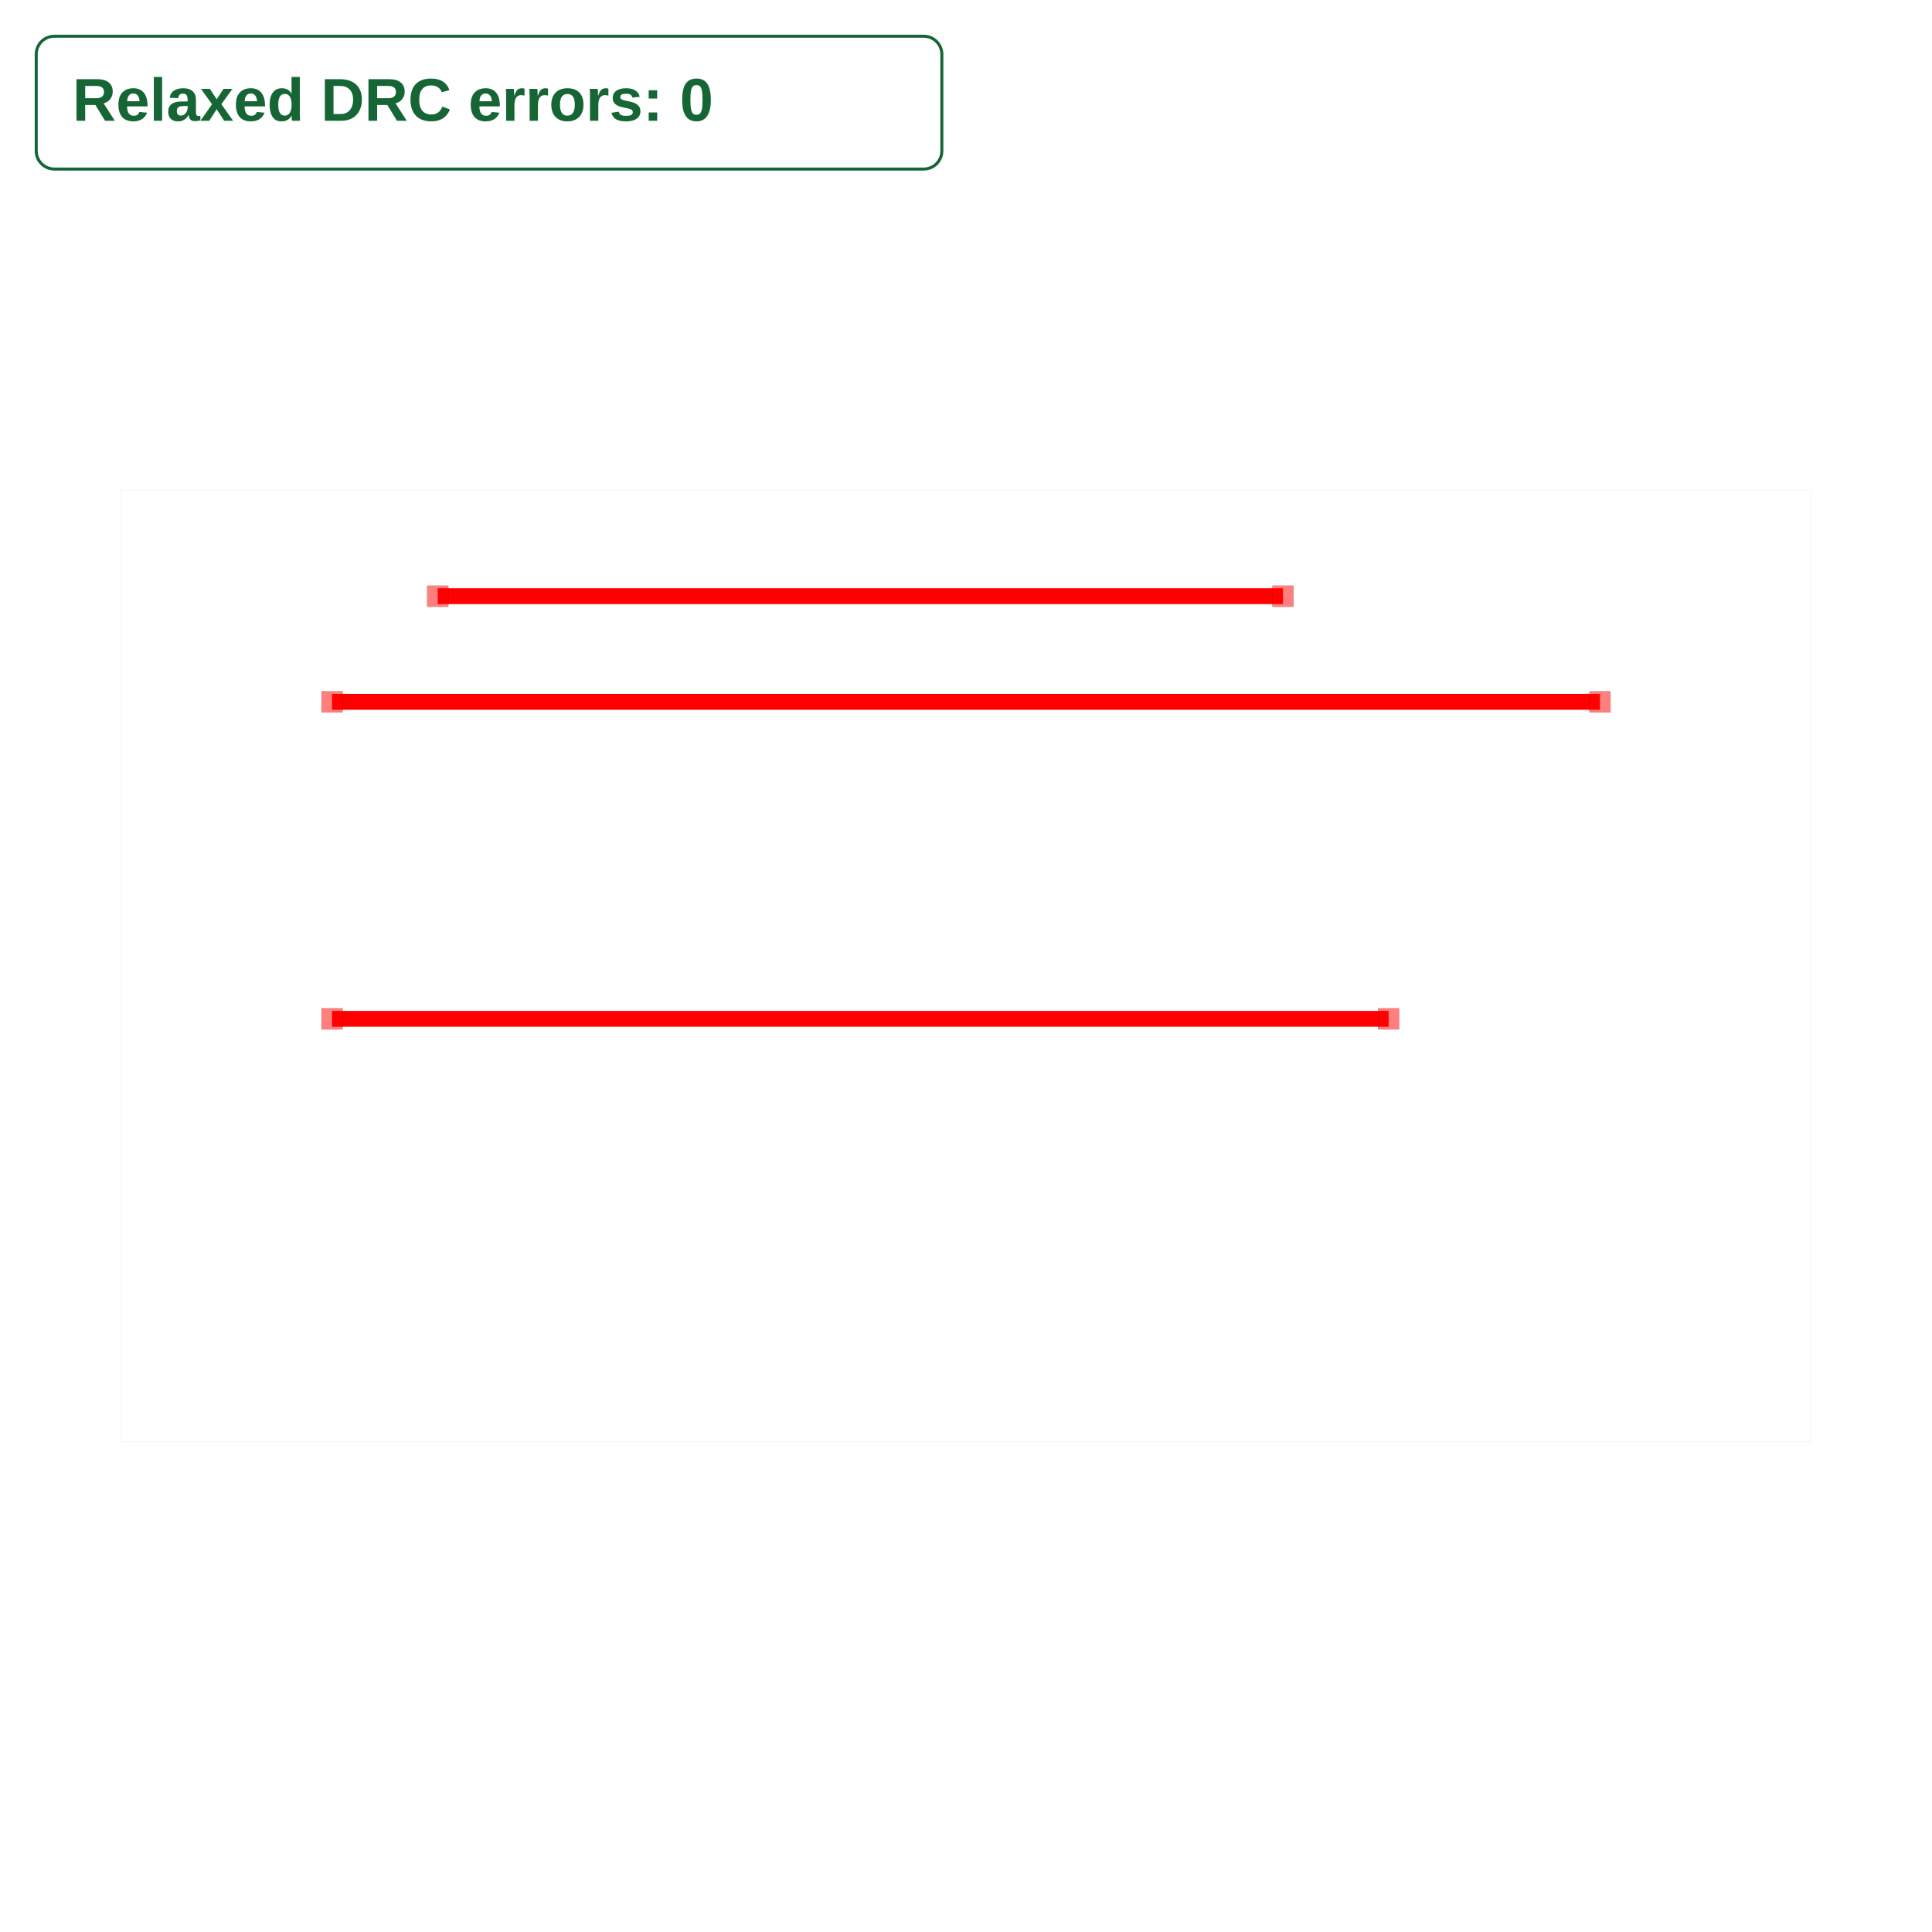
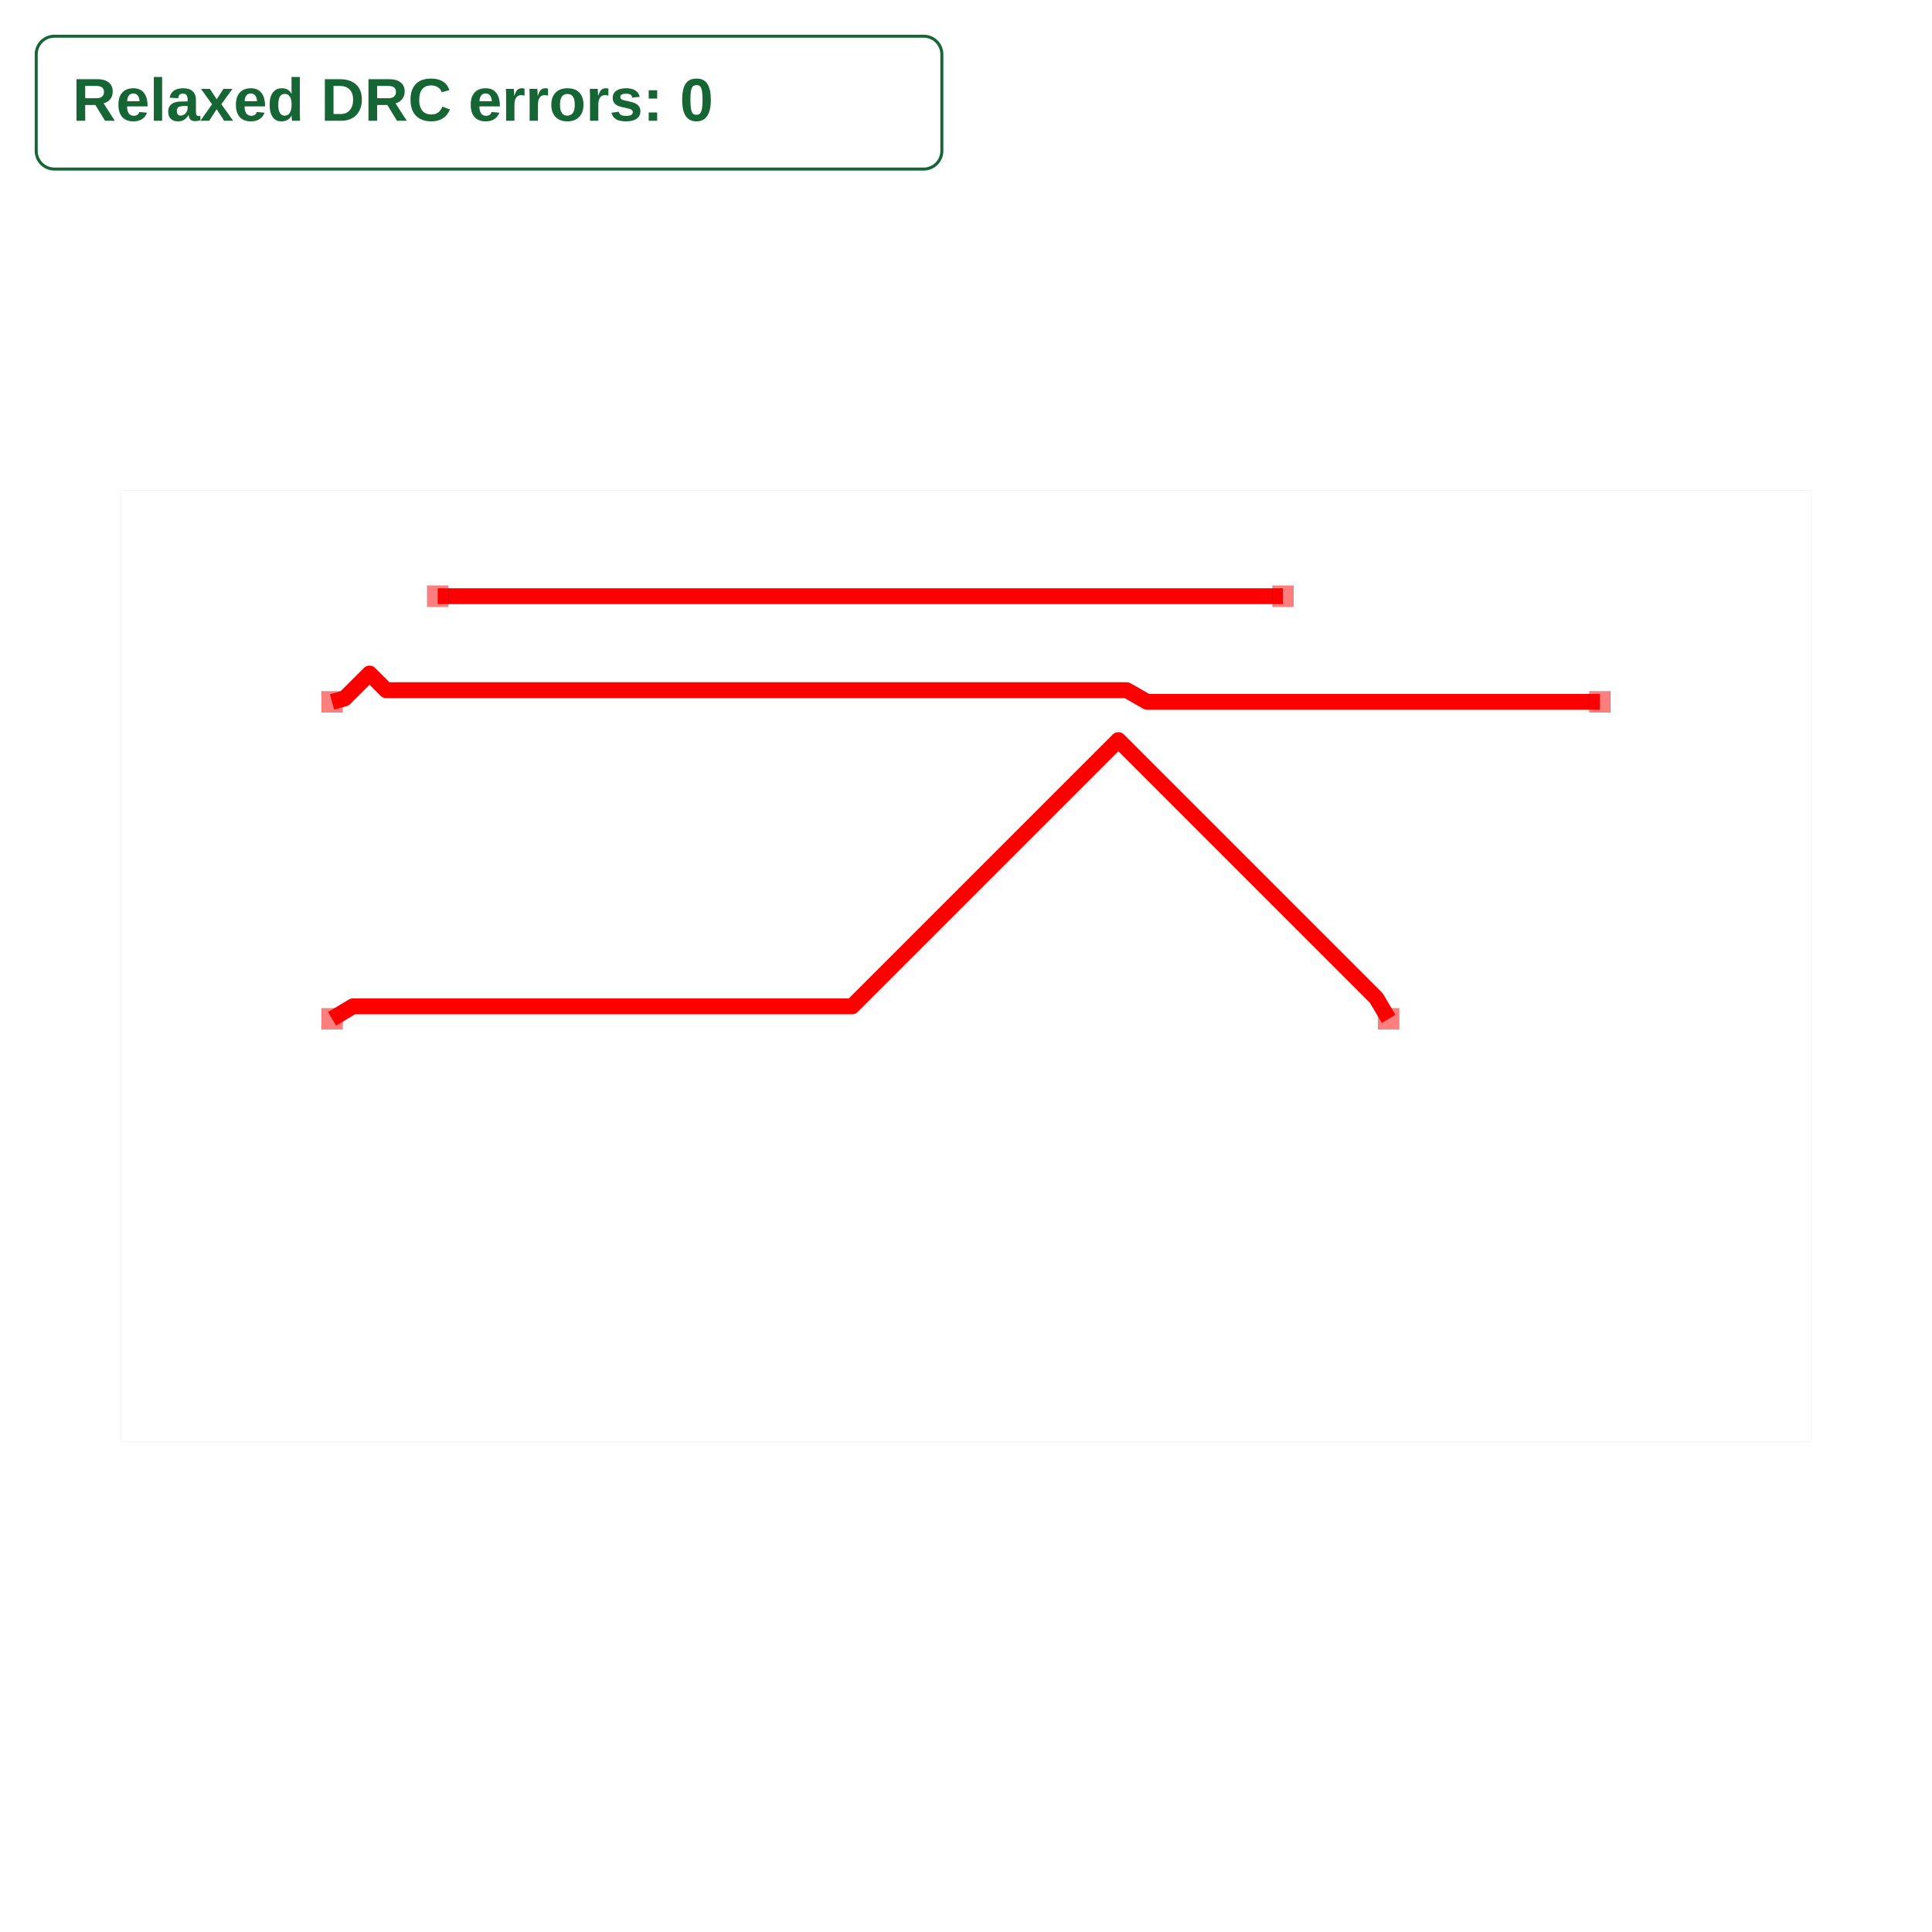
<svg xmlns="http://www.w3.org/2000/svg" width="640" height="640" viewBox="0 0 640 640">
  <rect width="100%" height="100%" fill="white" />
  <g>
    <polyline data-points="1,4 9,4" data-type="line" data-label="" points="145,197.5 425,197.5" fill="none" stroke="red" stroke-linejoin="round" stroke-width="5.25" />
  </g>
  <g>
-     <polyline data-points="0,3 12,3" data-type="line" data-label="" points="110,232.5 530,232.5" fill="none" stroke="red" stroke-linejoin="round" stroke-width="5.25" />
+     <polyline data-points="0,3 0.11812500000000004,3.0318750000000003 0.3543750000000001,3.2681250000000004 0.5118750000000001,3.1106249999999998 7.520625,3.1106249999999998 7.714285714285715,3 12,3" data-type="line" data-label="" points="110,232.5 114.134,231.384 122.403,223.116 127.916,228.628 373.222,228.628 380,232.5 530,232.5" fill="none" stroke="red" stroke-linejoin="round" stroke-width="5.25" />
  </g>
  <g>
-     <polyline data-points="0,0 10,0" data-type="line" data-label="" points="110,337.5 460,337.5" fill="none" stroke="red" stroke-linejoin="round" stroke-width="5.25" />
+     <polyline data-points="0,0 0.1968749999999999,0.11812500000000048 4.921875,0.11812500000000048 7.441875000000001,2.638125 9.883125,0.1968749999999999 10,0" data-type="line" data-label="" points="110,337.5 116.891,333.366 282.266,333.366 370.466,245.166 455.909,330.609 460,337.5" fill="none" stroke="red" stroke-linejoin="round" stroke-width="5.25" />
  </g>
  <g>
    <rect data-type="rect" data-label="top a" data-x="0" data-y="0" x="106.5" y="334" width="7" height="7" fill="rgba(255,0,0,0.5)" stroke="black" stroke-width="0.029" />
  </g>
  <g>
    <rect data-type="rect" data-label="top a" data-x="10" data-y="0" x="456.5" y="334" width="7" height="7" fill="rgba(255,0,0,0.5)" stroke="black" stroke-width="0.029" />
  </g>
  <g>
    <rect data-type="rect" data-label="top b" data-x="0" data-y="3" x="106.5" y="229" width="7" height="7" fill="rgba(255,0,0,0.5)" stroke="black" stroke-width="0.029" />
  </g>
  <g>
    <rect data-type="rect" data-label="top b" data-x="12" data-y="3" x="526.5" y="229" width="7" height="7" fill="rgba(255,0,0,0.5)" stroke="black" stroke-width="0.029" />
  </g>
  <g>
    <rect data-type="rect" data-label="top" data-x="1" data-y="4" x="141.5" y="194" width="7" height="7" fill="rgba(255,0,0,0.5)" stroke="black" stroke-width="0.029" />
  </g>
  <g>
    <rect data-type="rect" data-label="top" data-x="9" data-y="4" x="421.5" y="194" width="7" height="7" fill="rgba(255,0,0,0.5)" stroke="black" stroke-width="0.029" />
  </g>
  <g>
    <rect data-type="rect" data-label="" data-x="6" data-y="0.5" x="40" y="162.5" width="560" height="315" fill="none" stroke="#94a3b8" stroke-width="0.029" />
  </g>
  <g id="crosshair" style="display: none">
    <line id="crosshair-h" y1="0" y2="640" stroke="#666" stroke-width="0.5" />
    <line id="crosshair-v" x1="0" x2="640" stroke="#666" stroke-width="0.5" />
    <text id="coordinates" font-family="monospace" font-size="12" fill="#666" />
  </g>
  <g data-testid="relaxed-drc-summary">
    <rect x="12" y="12" width="300" height="44" rx="6" fill="white" stroke="#166534" />
    <text x="24" y="40" font-family="Arial, sans-serif" font-size="20" font-weight="600" fill="#166534">Relaxed DRC errors: 0</text>
  </g>
</svg>
